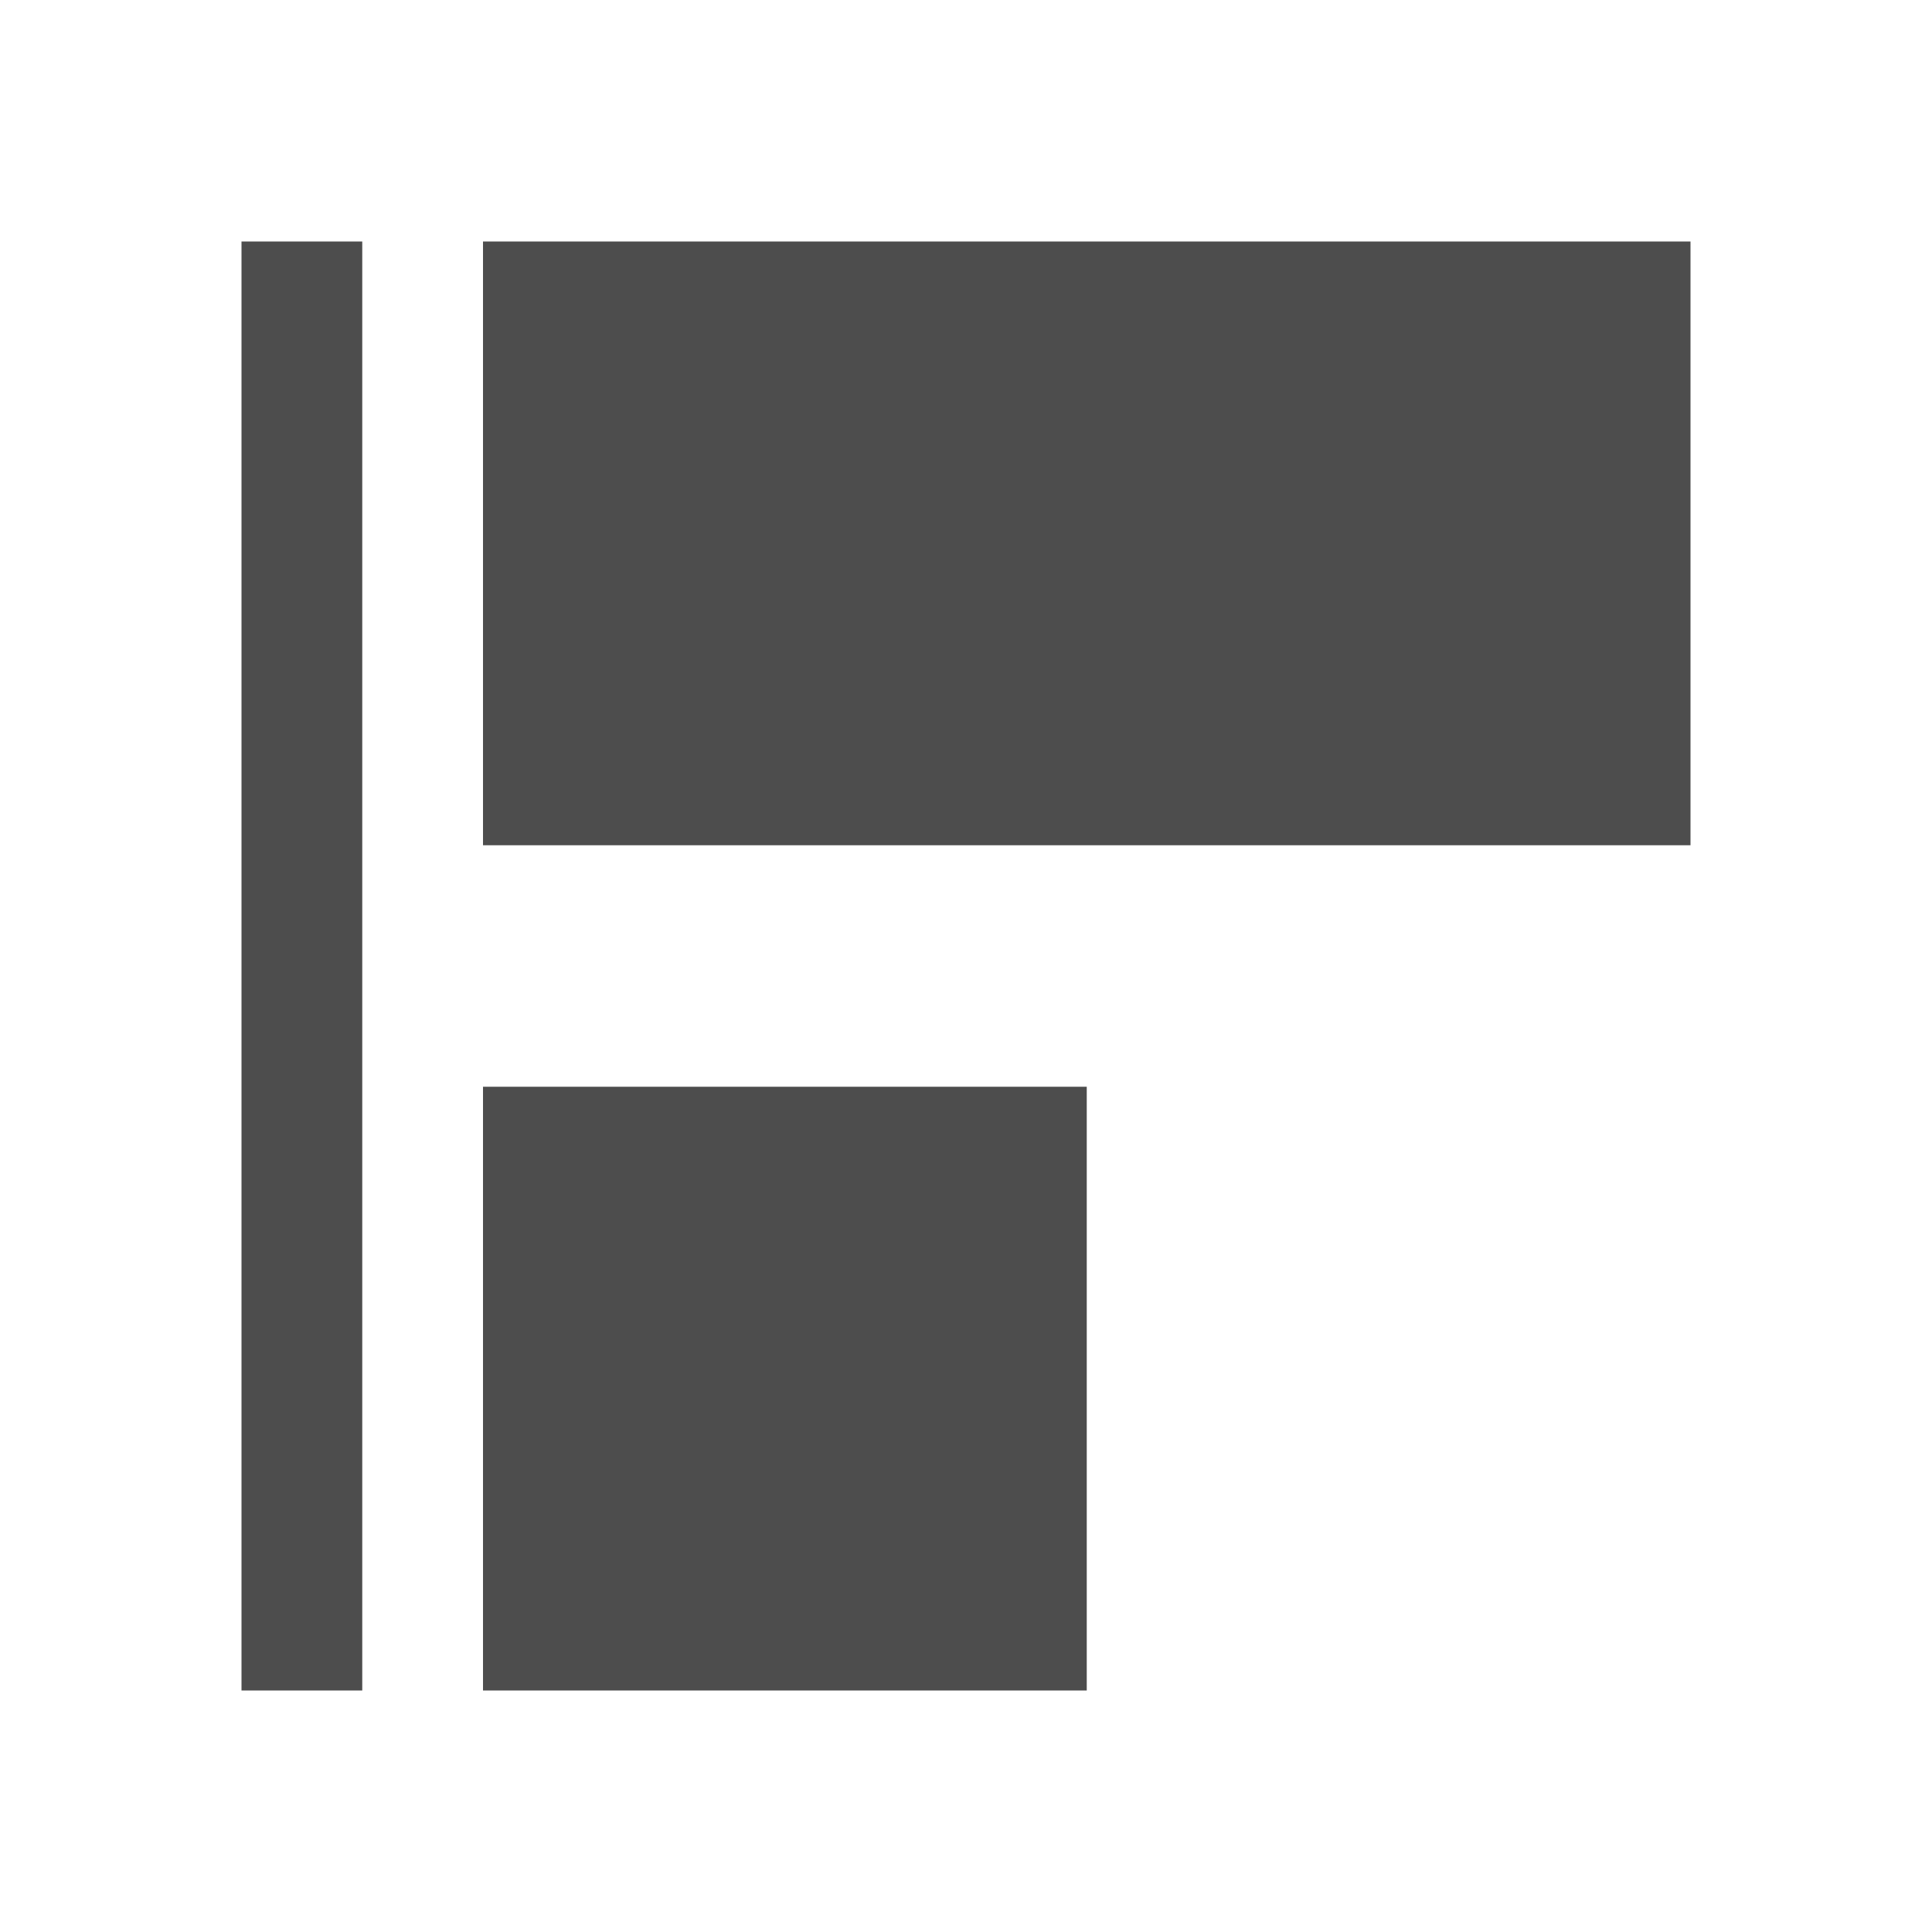
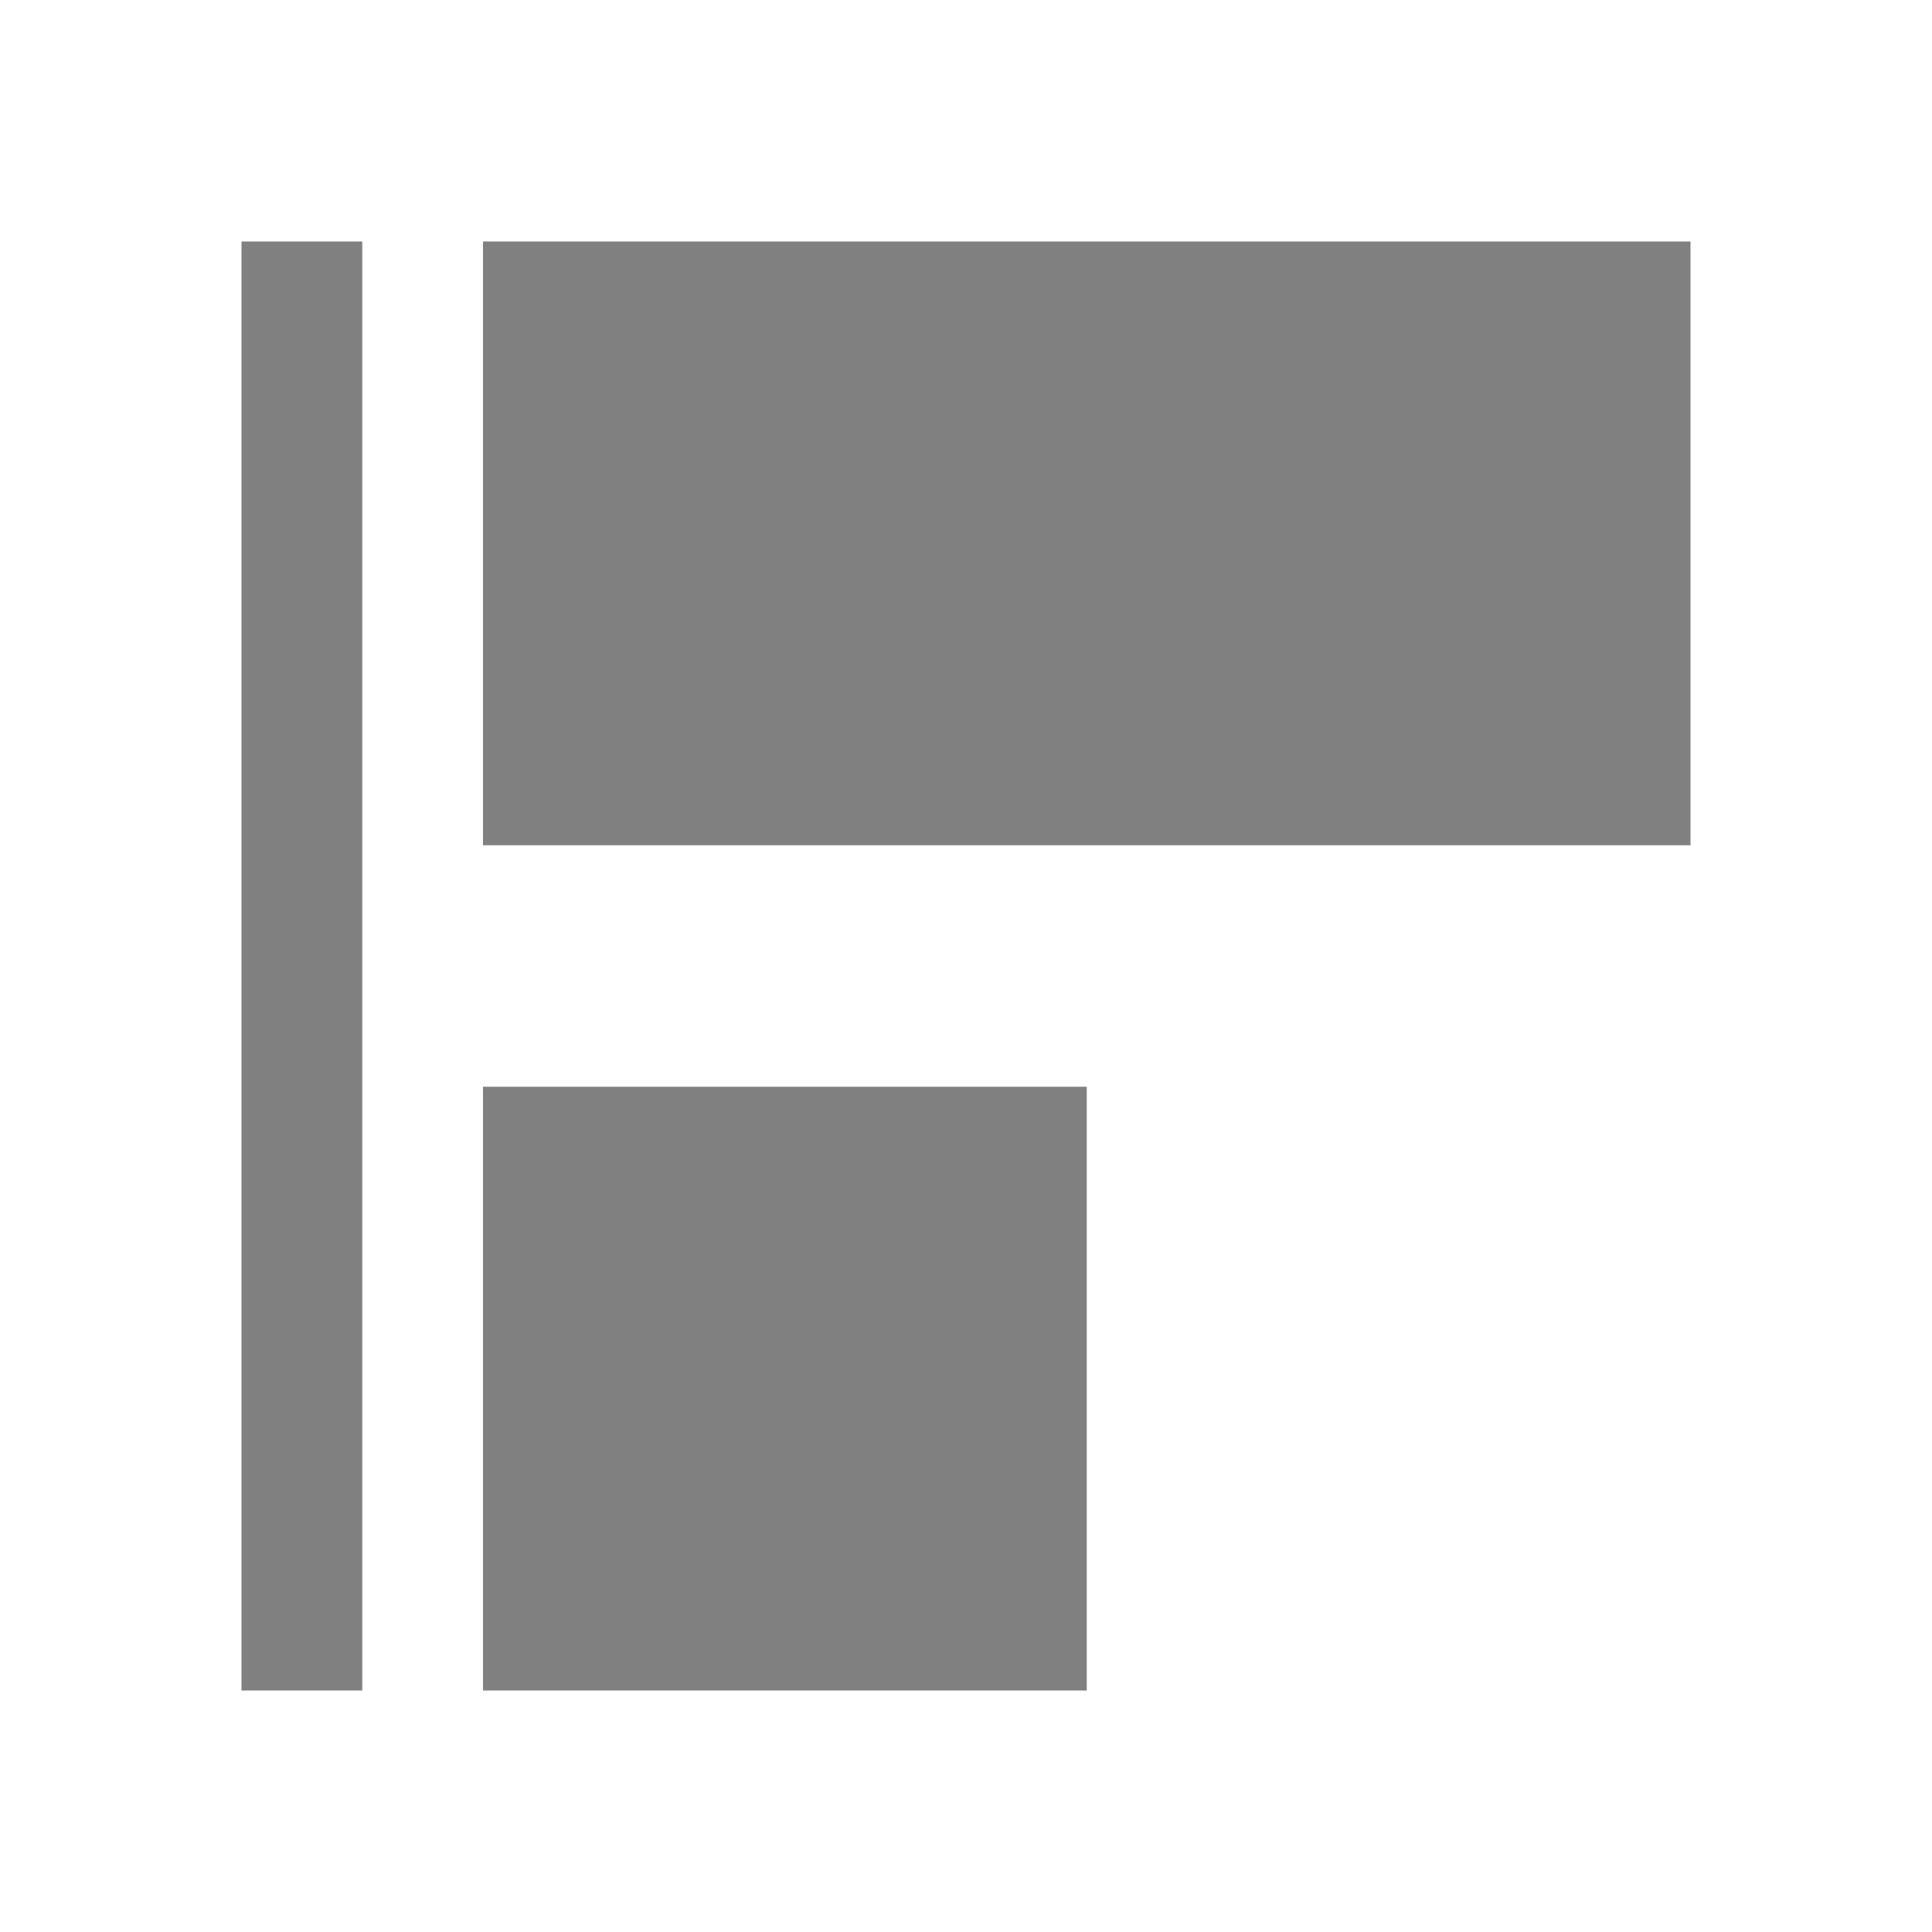
<svg xmlns="http://www.w3.org/2000/svg" viewBox="0 0 16 16" version="1.1" id="svg6">
  <defs id="defs3051">
    <style type="text/css" id="current-color-scheme">
      .ColorScheme-Text {
        color:#4d4d4d;
      }
      </style>
  </defs>
-   <path style="color:#4d4d4d;fill:currentColor;fill-opacity:1;stroke:none" d="M 2,2 V 14 H 3 V 2 Z M 4,2 V 7 H 14 V 2 Z m 1,1 h 8 V 6 3 Z M 4,9 v 5 H 9 V 9 Z m 4,4 v -3 3 H 5 Z" class="ColorScheme-Text" id="path4" />
+   <path style="color:#4d4d4d;fill:#808080;fill-opacity:1;stroke:none" d="M 2,2 V 14 H 3 V 2 Z M 4,2 V 7 H 14 V 2 Z m 1,1 h 8 V 6 3 Z M 4,9 v 5 H 9 V 9 Z m 4,4 v -3 3 H 5 Z" class="ColorScheme-Text" id="path4" />
</svg>
